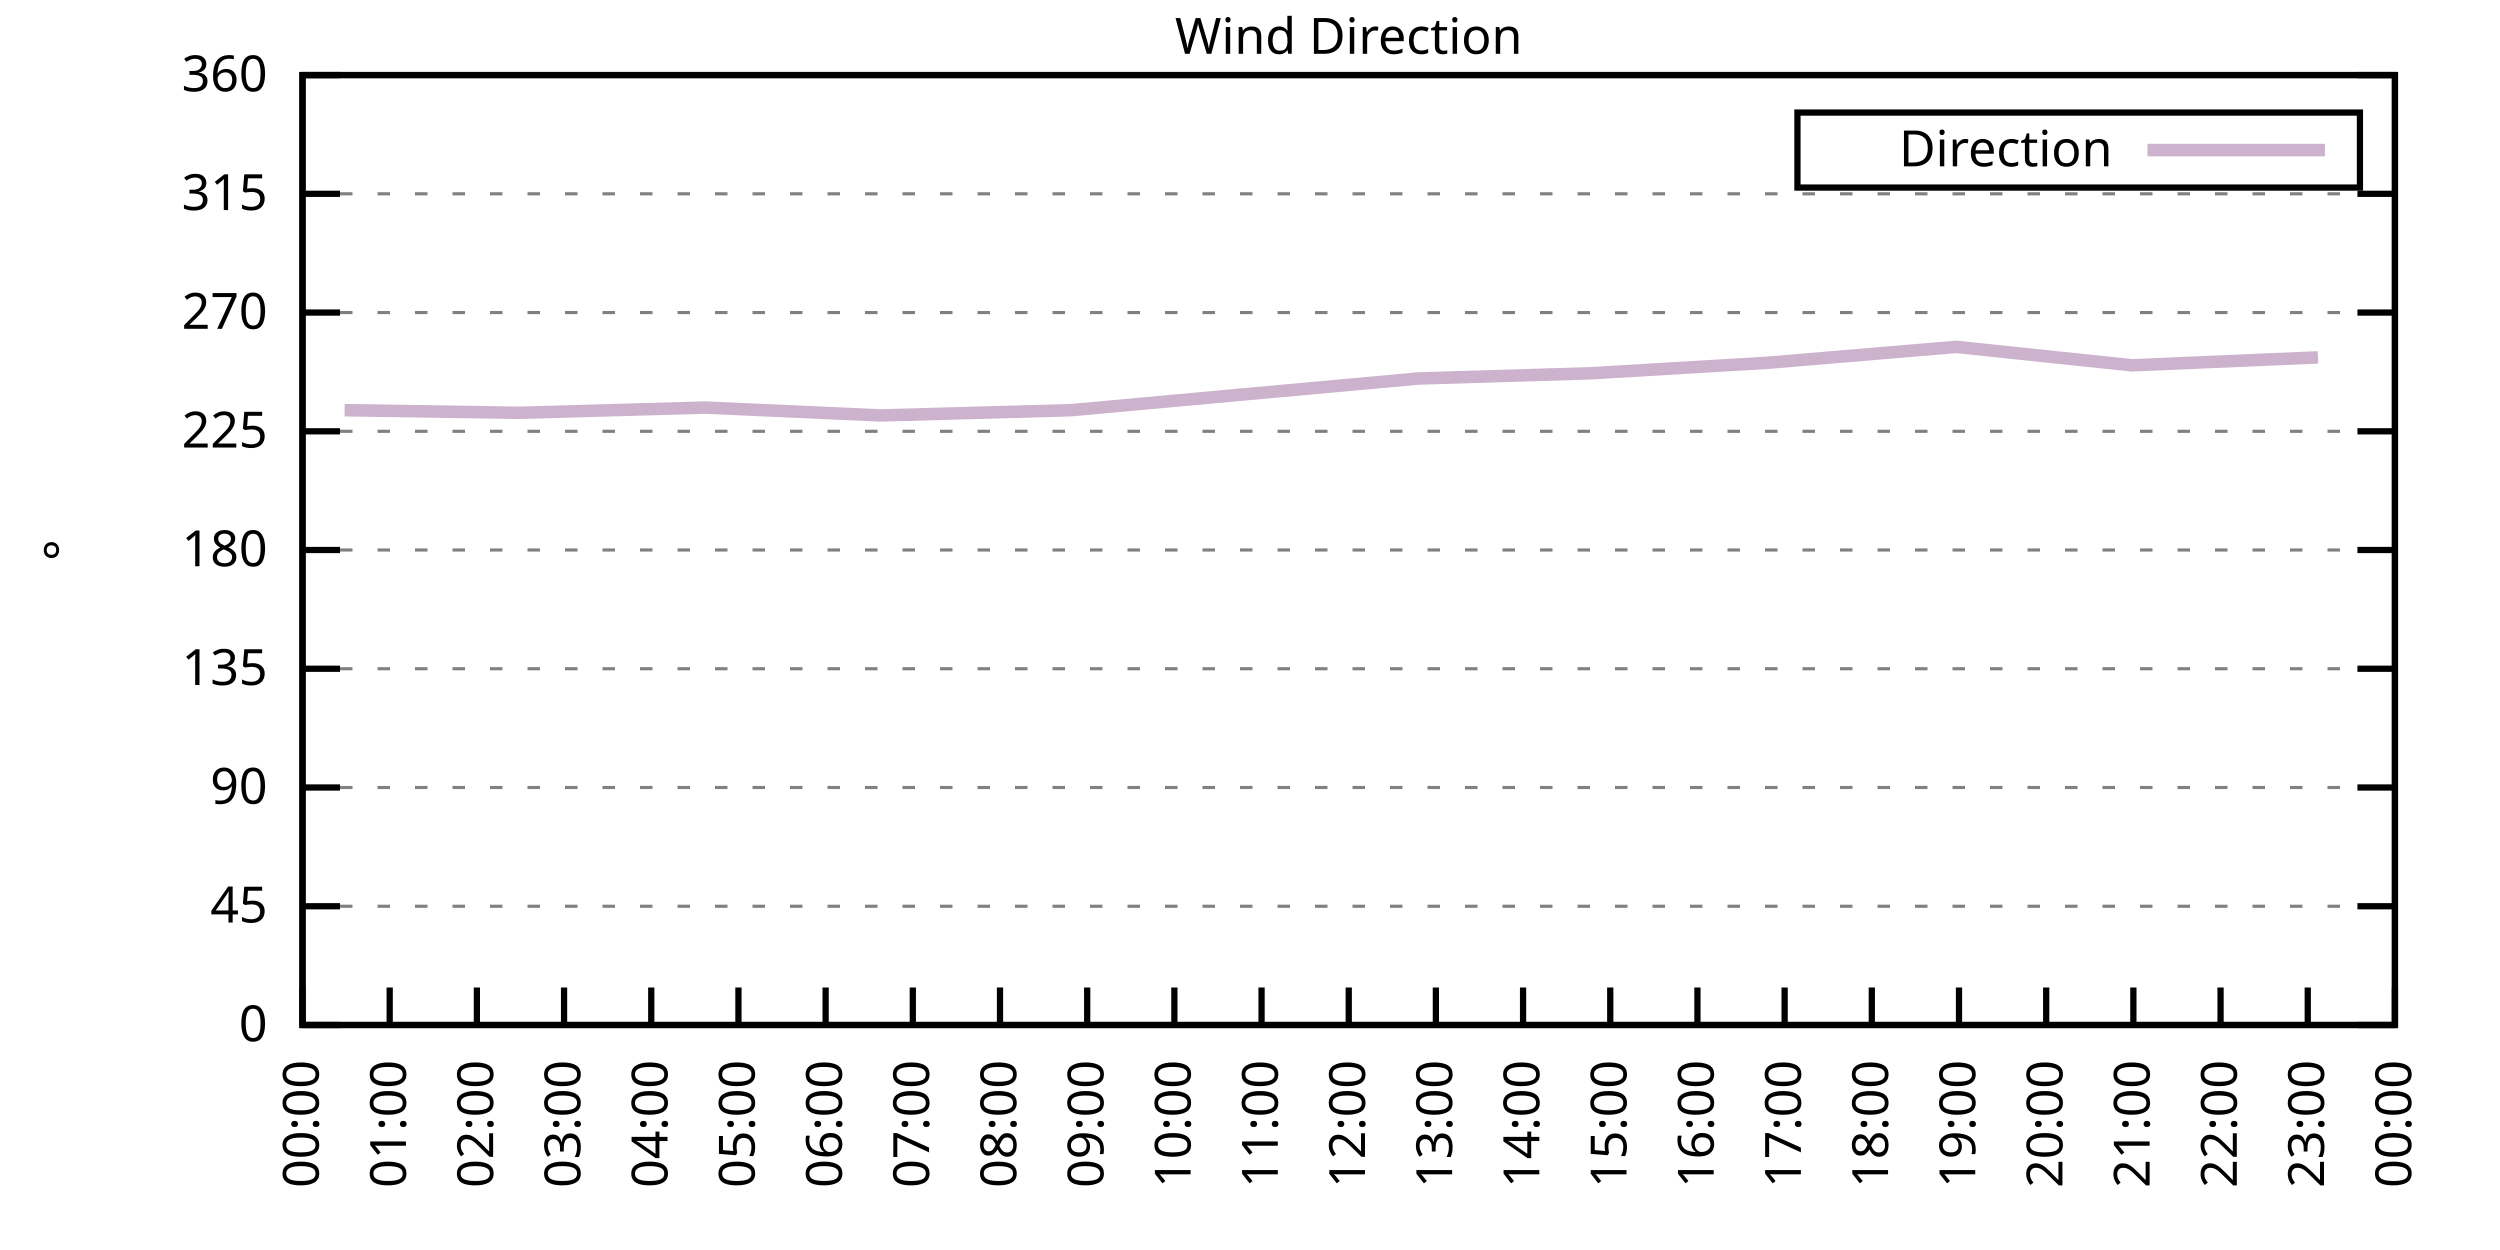
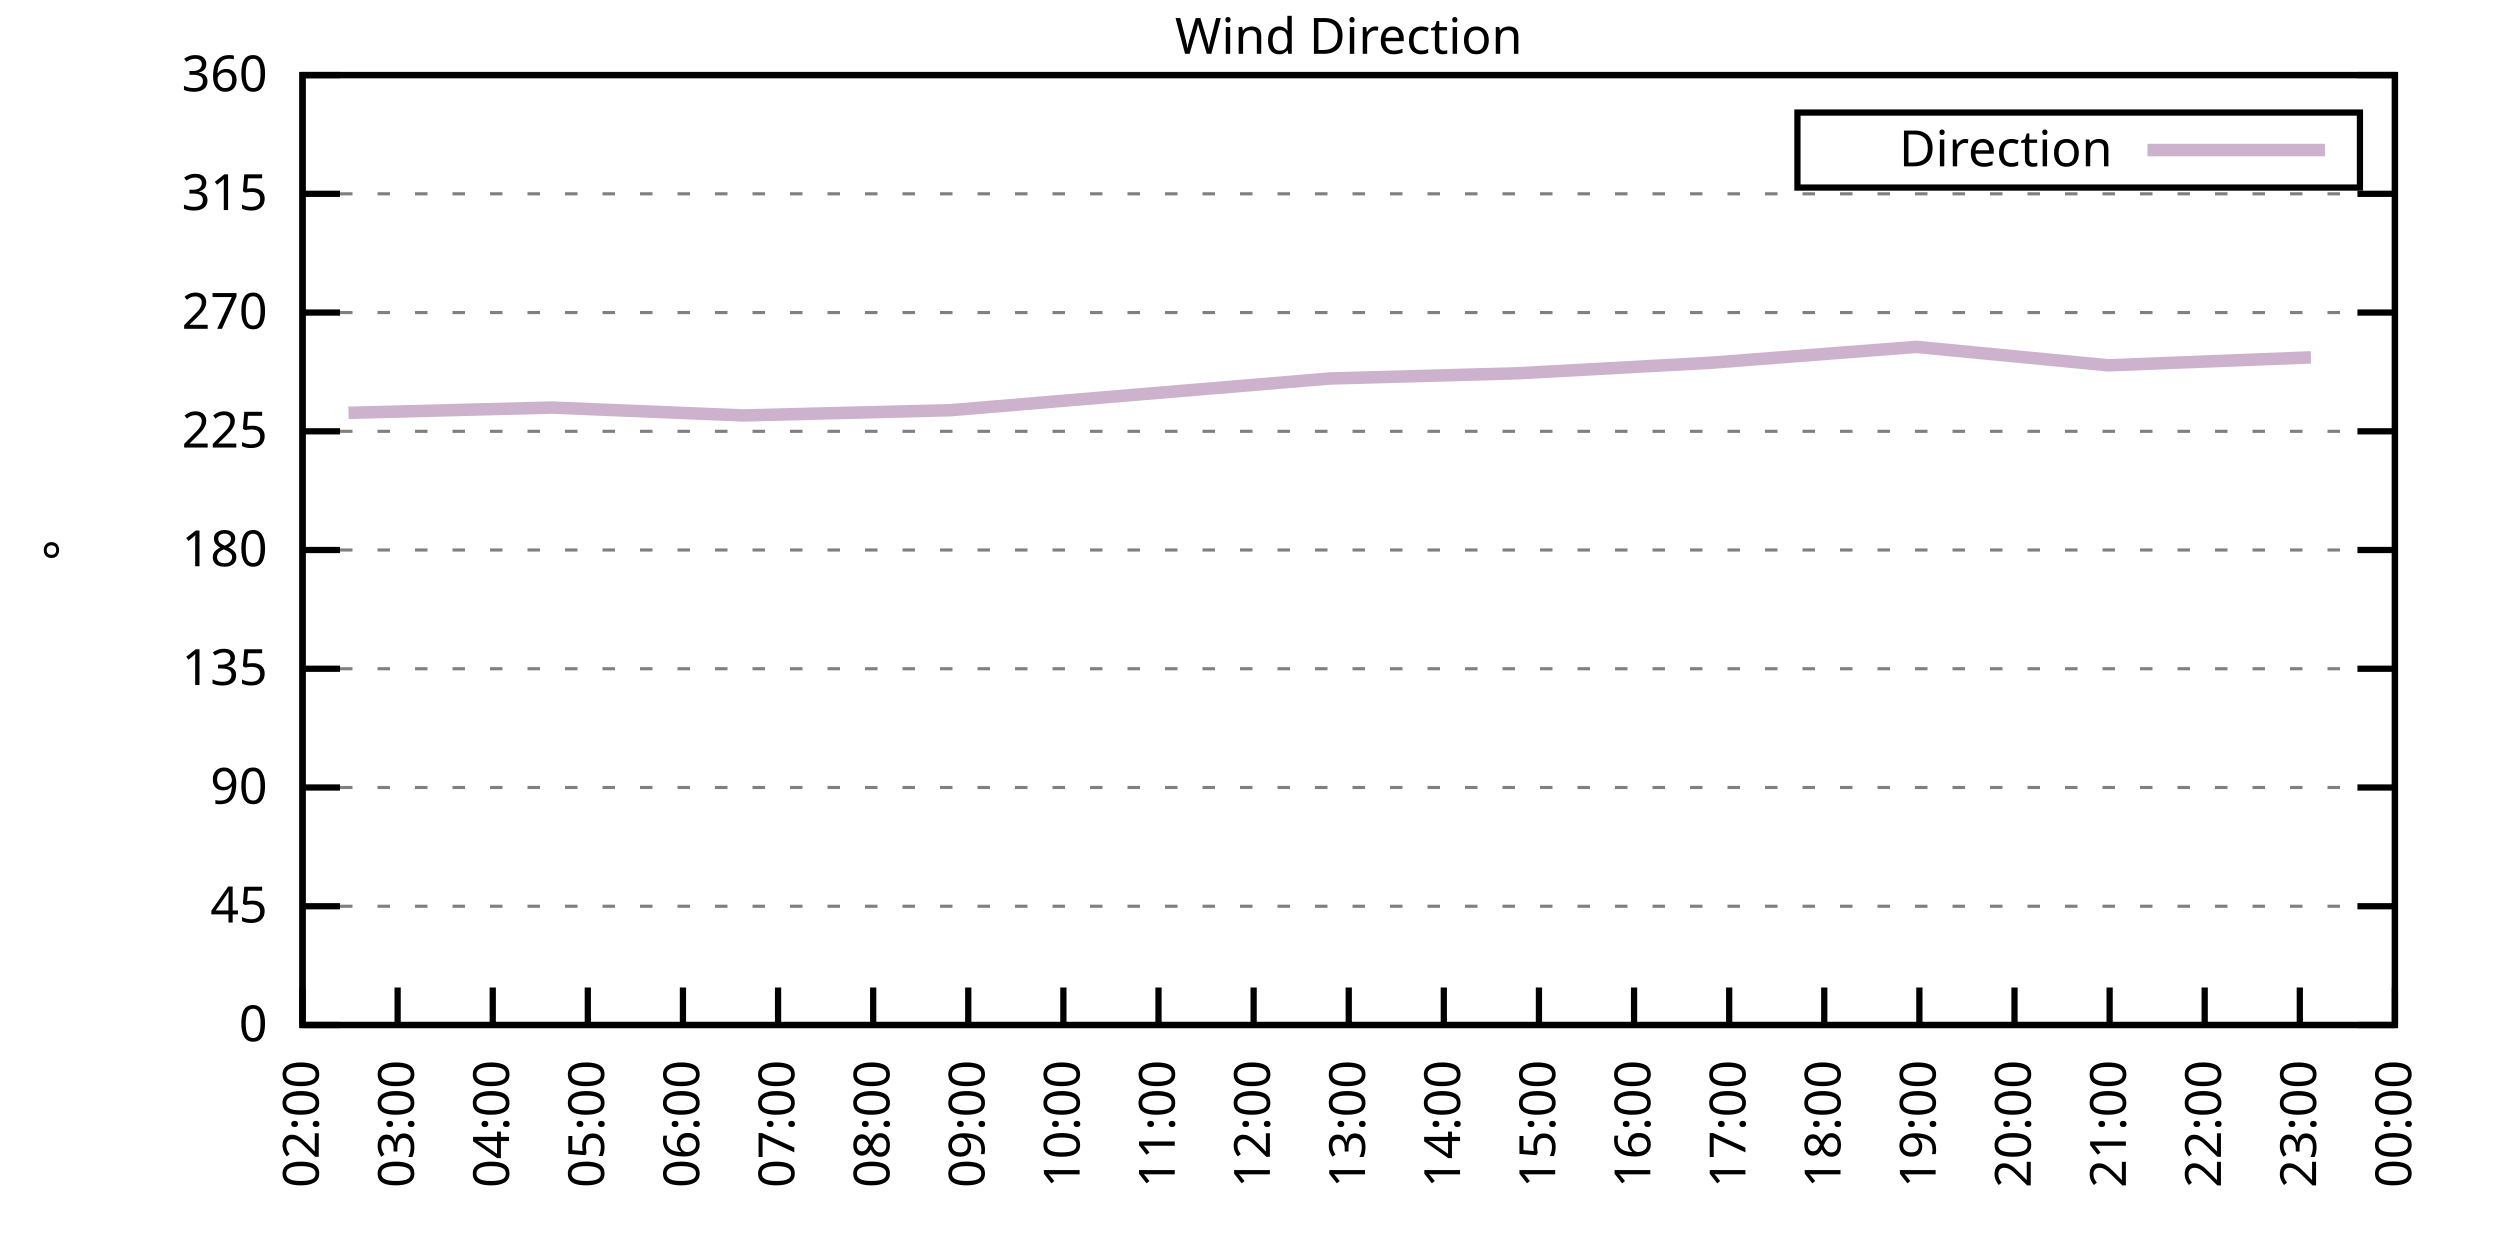
<svg xmlns="http://www.w3.org/2000/svg" xmlns:xlink="http://www.w3.org/1999/xlink" width="400" height="200" viewBox="0 0 400 200">
  <g id="gnuplot_canvas">
    <rect x="0" y="0" width="400" height="200" fill="none" />
    <defs>
      <circle id="gpDot" r="0.5" stroke-width="0.5" stroke="currentColor" />
      <path id="gpPt0" stroke-width="0.333" stroke="currentColor" d="M-1,0 h2 M0,-1 v2" />
      <path id="gpPt1" stroke-width="0.333" stroke="currentColor" d="M-1,-1 L1,1 M1,-1 L-1,1" />
      <path id="gpPt2" stroke-width="0.333" stroke="currentColor" d="M-1,0 L1,0 M0,-1 L0,1 M-1,-1 L1,1 M-1,1 L1,-1" />
      <rect id="gpPt3" stroke-width="0.333" stroke="currentColor" x="-1" y="-1" width="2" height="2" />
      <rect id="gpPt4" stroke-width="0.333" stroke="currentColor" fill="currentColor" x="-1" y="-1" width="2" height="2" />
      <circle id="gpPt5" stroke-width="0.333" stroke="currentColor" cx="0" cy="0" r="1" />
      <use xlink:href="#gpPt5" id="gpPt6" fill="currentColor" stroke="none" />
      <path id="gpPt7" stroke-width="0.333" stroke="currentColor" d="M0,-1.33 L-1.33,0.67 L1.33,0.67 z" />
      <use xlink:href="#gpPt7" id="gpPt8" fill="currentColor" stroke="none" />
      <use xlink:href="#gpPt7" id="gpPt9" stroke="currentColor" transform="rotate(180)" />
      <use xlink:href="#gpPt9" id="gpPt10" fill="currentColor" stroke="none" />
      <use xlink:href="#gpPt3" id="gpPt11" stroke="currentColor" transform="rotate(45)" />
      <use xlink:href="#gpPt11" id="gpPt12" fill="currentColor" stroke="none" />
      <path id="gpPt13" stroke-width="0.333" stroke="currentColor" d="M0,1.330 L1.265,0.411 L0.782,-1.067 L-0.782,-1.076 L-1.265,0.411 z" />
      <use xlink:href="#gpPt13" id="gpPt14" fill="currentColor" stroke="none" />
      <filter id="textbox" filterUnits="objectBoundingBox" x="0" y="0" height="1" width="1">
        <feFlood flood-color="white" flood-opacity="1" result="bgnd" />
        <feComposite in="SourceGraphic" in2="bgnd" operator="atop" />
      </filter>
      <filter id="greybox" filterUnits="objectBoundingBox" x="0" y="0" height="1" width="1">
        <feFlood flood-color="lightgrey" flood-opacity="1" result="grey" />
        <feComposite in="SourceGraphic" in2="grey" operator="atop" />
      </filter>
    </defs>
    <g fill="none" color="white" stroke="currentColor" stroke-width="1.00" stroke-linecap="butt" stroke-linejoin="miter">
</g>
    <g fill="none" color="black" stroke="currentColor" stroke-width="1.00" stroke-linecap="butt" stroke-linejoin="miter">
      <g stroke="none" shape-rendering="crispEdges">
        <polygon fill="rgb(255, 255, 255)" points="48.40,164.00 383.18,164.00 383.18,12.02 48.40,12.02 " />
      </g>
    </g>
    <g fill="none" color="black" stroke="currentColor" stroke-width="1.00" stroke-linecap="butt" stroke-linejoin="miter">
</g>
    <g fill="none" color="black" stroke="black" stroke-width="0.50" stroke-linecap="butt" stroke-linejoin="miter">
</g>
    <g fill="none" color="gray" stroke="currentColor" stroke-width="0.50" stroke-linecap="butt" stroke-linejoin="miter">
      <path stroke="gray" stroke-dasharray="2,4" class="gridline" d="M48.40,164.00 L383.19,164.00  " />
    </g>
    <g fill="none" color="gray" stroke="gray" stroke-width="1.00" stroke-linecap="butt" stroke-linejoin="miter">
</g>
    <g fill="none" color="black" stroke="currentColor" stroke-width="1.00" stroke-linecap="butt" stroke-linejoin="miter">
      <path stroke="black" d="M48.40,164.00 L54.40,164.00 M383.19,164.00 L377.19,164.00  " />
      <g transform="translate(42.80,166.60)" stroke="none" fill="black" font-family="Sans" font-size="8.00" text-anchor="end">
        <text>
          <tspan font-family="Sans"> 0</tspan>
        </text>
      </g>
    </g>
    <g fill="none" color="black" stroke="currentColor" stroke-width="1.00" stroke-linecap="butt" stroke-linejoin="miter">
</g>
    <g fill="none" color="black" stroke="black" stroke-width="0.50" stroke-linecap="butt" stroke-linejoin="miter">
</g>
    <g fill="none" color="gray" stroke="currentColor" stroke-width="0.50" stroke-linecap="butt" stroke-linejoin="miter">
      <path stroke="gray" stroke-dasharray="2,4" class="gridline" d="M48.40,145.00 L383.19,145.00  " />
    </g>
    <g fill="none" color="gray" stroke="gray" stroke-width="1.00" stroke-linecap="butt" stroke-linejoin="miter">
</g>
    <g fill="none" color="black" stroke="currentColor" stroke-width="1.00" stroke-linecap="butt" stroke-linejoin="miter">
      <path stroke="black" d="M48.40,145.00 L54.40,145.00 M383.19,145.00 L377.19,145.00  " />
      <g transform="translate(42.80,147.60)" stroke="none" fill="black" font-family="Sans" font-size="8.00" text-anchor="end">
        <text>
          <tspan font-family="Sans"> 45</tspan>
        </text>
      </g>
    </g>
    <g fill="none" color="black" stroke="currentColor" stroke-width="1.00" stroke-linecap="butt" stroke-linejoin="miter">
</g>
    <g fill="none" color="black" stroke="black" stroke-width="0.50" stroke-linecap="butt" stroke-linejoin="miter">
</g>
    <g fill="none" color="gray" stroke="currentColor" stroke-width="0.50" stroke-linecap="butt" stroke-linejoin="miter">
      <path stroke="gray" stroke-dasharray="2,4" class="gridline" d="M48.40,126.00 L383.19,126.00  " />
    </g>
    <g fill="none" color="gray" stroke="gray" stroke-width="1.00" stroke-linecap="butt" stroke-linejoin="miter">
</g>
    <g fill="none" color="black" stroke="currentColor" stroke-width="1.00" stroke-linecap="butt" stroke-linejoin="miter">
      <path stroke="black" d="M48.40,126.00 L54.40,126.00 M383.19,126.00 L377.19,126.00  " />
      <g transform="translate(42.80,128.60)" stroke="none" fill="black" font-family="Sans" font-size="8.00" text-anchor="end">
        <text>
          <tspan font-family="Sans"> 90</tspan>
        </text>
      </g>
    </g>
    <g fill="none" color="black" stroke="currentColor" stroke-width="1.00" stroke-linecap="butt" stroke-linejoin="miter">
</g>
    <g fill="none" color="black" stroke="black" stroke-width="0.50" stroke-linecap="butt" stroke-linejoin="miter">
</g>
    <g fill="none" color="gray" stroke="currentColor" stroke-width="0.50" stroke-linecap="butt" stroke-linejoin="miter">
      <path stroke="gray" stroke-dasharray="2,4" class="gridline" d="M48.40,107.00 L383.19,107.00  " />
    </g>
    <g fill="none" color="gray" stroke="gray" stroke-width="1.00" stroke-linecap="butt" stroke-linejoin="miter">
</g>
    <g fill="none" color="black" stroke="currentColor" stroke-width="1.00" stroke-linecap="butt" stroke-linejoin="miter">
      <path stroke="black" d="M48.40,107.00 L54.40,107.00 M383.19,107.00 L377.19,107.00  " />
      <g transform="translate(42.80,109.60)" stroke="none" fill="black" font-family="Sans" font-size="8.00" text-anchor="end">
        <text>
          <tspan font-family="Sans"> 135</tspan>
        </text>
      </g>
    </g>
    <g fill="none" color="black" stroke="currentColor" stroke-width="1.00" stroke-linecap="butt" stroke-linejoin="miter">
</g>
    <g fill="none" color="black" stroke="black" stroke-width="0.50" stroke-linecap="butt" stroke-linejoin="miter">
</g>
    <g fill="none" color="gray" stroke="currentColor" stroke-width="0.50" stroke-linecap="butt" stroke-linejoin="miter">
      <path stroke="gray" stroke-dasharray="2,4" class="gridline" d="M48.40,88.00 L383.19,88.00  " />
    </g>
    <g fill="none" color="gray" stroke="gray" stroke-width="1.00" stroke-linecap="butt" stroke-linejoin="miter">
</g>
    <g fill="none" color="black" stroke="currentColor" stroke-width="1.00" stroke-linecap="butt" stroke-linejoin="miter">
      <path stroke="black" d="M48.40,88.00 L54.40,88.00 M383.19,88.00 L377.19,88.00  " />
      <g transform="translate(42.80,90.60)" stroke="none" fill="black" font-family="Sans" font-size="8.00" text-anchor="end">
        <text>
          <tspan font-family="Sans"> 180</tspan>
        </text>
      </g>
    </g>
    <g fill="none" color="black" stroke="currentColor" stroke-width="1.00" stroke-linecap="butt" stroke-linejoin="miter">
</g>
    <g fill="none" color="black" stroke="black" stroke-width="0.50" stroke-linecap="butt" stroke-linejoin="miter">
</g>
    <g fill="none" color="gray" stroke="currentColor" stroke-width="0.50" stroke-linecap="butt" stroke-linejoin="miter">
      <path stroke="gray" stroke-dasharray="2,4" class="gridline" d="M48.40,69.01 L383.19,69.01  " />
    </g>
    <g fill="none" color="gray" stroke="gray" stroke-width="1.00" stroke-linecap="butt" stroke-linejoin="miter">
</g>
    <g fill="none" color="black" stroke="currentColor" stroke-width="1.00" stroke-linecap="butt" stroke-linejoin="miter">
      <path stroke="black" d="M48.40,69.01 L54.40,69.01 M383.19,69.01 L377.19,69.01  " />
      <g transform="translate(42.80,71.61)" stroke="none" fill="black" font-family="Sans" font-size="8.00" text-anchor="end">
        <text>
          <tspan font-family="Sans"> 225</tspan>
        </text>
      </g>
    </g>
    <g fill="none" color="black" stroke="currentColor" stroke-width="1.00" stroke-linecap="butt" stroke-linejoin="miter">
</g>
    <g fill="none" color="black" stroke="black" stroke-width="0.50" stroke-linecap="butt" stroke-linejoin="miter">
</g>
    <g fill="none" color="gray" stroke="currentColor" stroke-width="0.50" stroke-linecap="butt" stroke-linejoin="miter">
      <path stroke="gray" stroke-dasharray="2,4" class="gridline" d="M48.40,50.01 L383.19,50.01  " />
    </g>
    <g fill="none" color="gray" stroke="gray" stroke-width="1.00" stroke-linecap="butt" stroke-linejoin="miter">
</g>
    <g fill="none" color="black" stroke="currentColor" stroke-width="1.00" stroke-linecap="butt" stroke-linejoin="miter">
      <path stroke="black" d="M48.40,50.01 L54.40,50.01 M383.19,50.01 L377.19,50.01  " />
      <g transform="translate(42.80,52.61)" stroke="none" fill="black" font-family="Sans" font-size="8.00" text-anchor="end">
        <text>
          <tspan font-family="Sans"> 270</tspan>
        </text>
      </g>
    </g>
    <g fill="none" color="black" stroke="currentColor" stroke-width="1.00" stroke-linecap="butt" stroke-linejoin="miter">
</g>
    <g fill="none" color="black" stroke="black" stroke-width="0.50" stroke-linecap="butt" stroke-linejoin="miter">
</g>
    <g fill="none" color="gray" stroke="currentColor" stroke-width="0.50" stroke-linecap="butt" stroke-linejoin="miter">
      <path stroke="gray" stroke-dasharray="2,4" class="gridline" d="M48.40,31.01 L383.19,31.01  " />
    </g>
    <g fill="none" color="gray" stroke="gray" stroke-width="1.00" stroke-linecap="butt" stroke-linejoin="miter">
</g>
    <g fill="none" color="black" stroke="currentColor" stroke-width="1.00" stroke-linecap="butt" stroke-linejoin="miter">
      <path stroke="black" d="M48.40,31.01 L54.40,31.01 M383.19,31.01 L377.19,31.01  " />
      <g transform="translate(42.80,33.61)" stroke="none" fill="black" font-family="Sans" font-size="8.00" text-anchor="end">
        <text>
          <tspan font-family="Sans"> 315</tspan>
        </text>
      </g>
    </g>
    <g fill="none" color="black" stroke="currentColor" stroke-width="1.00" stroke-linecap="butt" stroke-linejoin="miter">
</g>
    <g fill="none" color="black" stroke="black" stroke-width="0.50" stroke-linecap="butt" stroke-linejoin="miter">
</g>
    <g fill="none" color="gray" stroke="currentColor" stroke-width="0.50" stroke-linecap="butt" stroke-linejoin="miter">
      <path stroke="gray" stroke-dasharray="2,4" class="gridline" d="M48.40,12.01 L383.19,12.01  " />
    </g>
    <g fill="none" color="gray" stroke="gray" stroke-width="1.00" stroke-linecap="butt" stroke-linejoin="miter">
</g>
    <g fill="none" color="black" stroke="currentColor" stroke-width="1.00" stroke-linecap="butt" stroke-linejoin="miter">
      <path stroke="black" d="M48.40,12.01 L54.40,12.01 M383.19,12.01 L377.19,12.01  " />
      <g transform="translate(42.80,14.61)" stroke="none" fill="black" font-family="Sans" font-size="8.00" text-anchor="end">
        <text>
          <tspan font-family="Sans"> 360</tspan>
        </text>
      </g>
    </g>
    <g fill="none" color="black" stroke="currentColor" stroke-width="1.00" stroke-linecap="butt" stroke-linejoin="miter">
      <path stroke="black" d="M48.40,164.00 L48.40,158.00  " />
      <g transform="translate(51.00,169.60) rotate(270.00)" stroke="none" fill="black" font-family="Sans" font-size="8.00" text-anchor="end">
        <text>
-           <tspan font-family="Sans">00:00</tspan>
-         </text>
-       </g>
-     </g>
-     <g fill="none" color="black" stroke="currentColor" stroke-width="1.00" stroke-linecap="butt" stroke-linejoin="miter">
-       <path stroke="black" d="M62.35,164.00 L62.35,158.00  " />
-       <g transform="translate(64.95,169.60) rotate(270.00)" stroke="none" fill="black" font-family="Sans" font-size="8.00" text-anchor="end">
-         <text>
-           <tspan font-family="Sans">01:00</tspan>
-         </text>
-       </g>
-     </g>
-     <g fill="none" color="black" stroke="currentColor" stroke-width="1.00" stroke-linecap="butt" stroke-linejoin="miter">
-       <path stroke="black" d="M76.30,164.00 L76.30,158.00  " />
-       <g transform="translate(78.90,169.60) rotate(270.00)" stroke="none" fill="black" font-family="Sans" font-size="8.00" text-anchor="end">
-         <text>
          <tspan font-family="Sans">02:00</tspan>
        </text>
      </g>
    </g>
    <g fill="none" color="black" stroke="currentColor" stroke-width="1.00" stroke-linecap="butt" stroke-linejoin="miter">
-       <path stroke="black" d="M90.25,164.00 L90.25,158.00  " />
-       <g transform="translate(92.85,169.60) rotate(270.00)" stroke="none" fill="black" font-family="Sans" font-size="8.00" text-anchor="end">
+       <path stroke="black" d="M63.62,164.00 L63.62,158.00  " />
+       <g transform="translate(66.22,169.60) rotate(270.00)" stroke="none" fill="black" font-family="Sans" font-size="8.00" text-anchor="end">
        <text>
          <tspan font-family="Sans">03:00</tspan>
        </text>
      </g>
    </g>
    <g fill="none" color="black" stroke="currentColor" stroke-width="1.00" stroke-linecap="butt" stroke-linejoin="miter">
-       <path stroke="black" d="M104.20,164.00 L104.20,158.00  " />
-       <g transform="translate(106.80,169.60) rotate(270.00)" stroke="none" fill="black" font-family="Sans" font-size="8.00" text-anchor="end">
+       <path stroke="black" d="M78.84,164.00 L78.84,158.00  " />
+       <g transform="translate(81.44,169.60) rotate(270.00)" stroke="none" fill="black" font-family="Sans" font-size="8.00" text-anchor="end">
        <text>
          <tspan font-family="Sans">04:00</tspan>
        </text>
      </g>
    </g>
    <g fill="none" color="black" stroke="currentColor" stroke-width="1.00" stroke-linecap="butt" stroke-linejoin="miter">
-       <path stroke="black" d="M118.15,164.00 L118.15,158.00  " />
-       <g transform="translate(120.75,169.60) rotate(270.00)" stroke="none" fill="black" font-family="Sans" font-size="8.00" text-anchor="end">
+       <path stroke="black" d="M94.05,164.00 L94.05,158.00  " />
+       <g transform="translate(96.65,169.60) rotate(270.00)" stroke="none" fill="black" font-family="Sans" font-size="8.00" text-anchor="end">
        <text>
          <tspan font-family="Sans">05:00</tspan>
        </text>
      </g>
    </g>
    <g fill="none" color="black" stroke="currentColor" stroke-width="1.00" stroke-linecap="butt" stroke-linejoin="miter">
-       <path stroke="black" d="M132.10,164.00 L132.10,158.00  " />
-       <g transform="translate(134.70,169.60) rotate(270.00)" stroke="none" fill="black" font-family="Sans" font-size="8.00" text-anchor="end">
+       <path stroke="black" d="M109.27,164.00 L109.27,158.00  " />
+       <g transform="translate(111.87,169.60) rotate(270.00)" stroke="none" fill="black" font-family="Sans" font-size="8.00" text-anchor="end">
        <text>
          <tspan font-family="Sans">06:00</tspan>
        </text>
      </g>
    </g>
    <g fill="none" color="black" stroke="currentColor" stroke-width="1.00" stroke-linecap="butt" stroke-linejoin="miter">
-       <path stroke="black" d="M146.05,164.00 L146.05,158.00  " />
-       <g transform="translate(148.65,169.60) rotate(270.00)" stroke="none" fill="black" font-family="Sans" font-size="8.00" text-anchor="end">
+       <path stroke="black" d="M124.49,164.00 L124.49,158.00  " />
+       <g transform="translate(127.09,169.60) rotate(270.00)" stroke="none" fill="black" font-family="Sans" font-size="8.00" text-anchor="end">
        <text>
          <tspan font-family="Sans">07:00</tspan>
        </text>
      </g>
    </g>
    <g fill="none" color="black" stroke="currentColor" stroke-width="1.00" stroke-linecap="butt" stroke-linejoin="miter">
-       <path stroke="black" d="M160.00,164.00 L160.00,158.00  " />
-       <g transform="translate(162.60,169.60) rotate(270.00)" stroke="none" fill="black" font-family="Sans" font-size="8.00" text-anchor="end">
+       <path stroke="black" d="M139.71,164.00 L139.71,158.00  " />
+       <g transform="translate(142.31,169.60) rotate(270.00)" stroke="none" fill="black" font-family="Sans" font-size="8.00" text-anchor="end">
        <text>
          <tspan font-family="Sans">08:00</tspan>
        </text>
      </g>
    </g>
    <g fill="none" color="black" stroke="currentColor" stroke-width="1.00" stroke-linecap="butt" stroke-linejoin="miter">
-       <path stroke="black" d="M173.95,164.00 L173.95,158.00  " />
-       <g transform="translate(176.55,169.60) rotate(270.00)" stroke="none" fill="black" font-family="Sans" font-size="8.00" text-anchor="end">
+       <path stroke="black" d="M154.92,164.00 L154.92,158.00  " />
+       <g transform="translate(157.52,169.60) rotate(270.00)" stroke="none" fill="black" font-family="Sans" font-size="8.00" text-anchor="end">
        <text>
          <tspan font-family="Sans">09:00</tspan>
        </text>
      </g>
    </g>
    <g fill="none" color="black" stroke="currentColor" stroke-width="1.00" stroke-linecap="butt" stroke-linejoin="miter">
-       <path stroke="black" d="M187.90,164.00 L187.90,158.00  " />
-       <g transform="translate(190.50,169.60) rotate(270.00)" stroke="none" fill="black" font-family="Sans" font-size="8.00" text-anchor="end">
+       <path stroke="black" d="M170.14,164.00 L170.14,158.00  " />
+       <g transform="translate(172.74,169.60) rotate(270.00)" stroke="none" fill="black" font-family="Sans" font-size="8.00" text-anchor="end">
        <text>
          <tspan font-family="Sans">10:00</tspan>
        </text>
      </g>
    </g>
    <g fill="none" color="black" stroke="currentColor" stroke-width="1.00" stroke-linecap="butt" stroke-linejoin="miter">
-       <path stroke="black" d="M201.85,164.00 L201.85,158.00  " />
-       <g transform="translate(204.45,169.60) rotate(270.00)" stroke="none" fill="black" font-family="Sans" font-size="8.00" text-anchor="end">
+       <path stroke="black" d="M185.36,164.00 L185.36,158.00  " />
+       <g transform="translate(187.96,169.60) rotate(270.00)" stroke="none" fill="black" font-family="Sans" font-size="8.00" text-anchor="end">
        <text>
          <tspan font-family="Sans">11:00</tspan>
+         </text>
+       </g>
+     </g>
+     <g fill="none" color="black" stroke="currentColor" stroke-width="1.00" stroke-linecap="butt" stroke-linejoin="miter">
+       <path stroke="black" d="M200.58,164.00 L200.58,158.00  " />
+       <g transform="translate(203.18,169.60) rotate(270.00)" stroke="none" fill="black" font-family="Sans" font-size="8.00" text-anchor="end">
+         <text>
+           <tspan font-family="Sans">12:00</tspan>
        </text>
      </g>
    </g>
    <g fill="none" color="black" stroke="currentColor" stroke-width="1.00" stroke-linecap="butt" stroke-linejoin="miter">
      <path stroke="black" d="M215.80,164.00 L215.80,158.00  " />
      <g transform="translate(218.40,169.60) rotate(270.00)" stroke="none" fill="black" font-family="Sans" font-size="8.00" text-anchor="end">
        <text>
-           <tspan font-family="Sans">12:00</tspan>
-         </text>
-       </g>
-     </g>
-     <g fill="none" color="black" stroke="currentColor" stroke-width="1.00" stroke-linecap="butt" stroke-linejoin="miter">
-       <path stroke="black" d="M229.74,164.00 L229.74,158.00  " />
-       <g transform="translate(232.34,169.60) rotate(270.00)" stroke="none" fill="black" font-family="Sans" font-size="8.00" text-anchor="end">
-         <text>
          <tspan font-family="Sans">13:00</tspan>
        </text>
      </g>
    </g>
    <g fill="none" color="black" stroke="currentColor" stroke-width="1.00" stroke-linecap="butt" stroke-linejoin="miter">
-       <path stroke="black" d="M243.69,164.00 L243.69,158.00  " />
-       <g transform="translate(246.29,169.60) rotate(270.00)" stroke="none" fill="black" font-family="Sans" font-size="8.00" text-anchor="end">
+       <path stroke="black" d="M231.01,164.00 L231.01,158.00  " />
+       <g transform="translate(233.61,169.60) rotate(270.00)" stroke="none" fill="black" font-family="Sans" font-size="8.00" text-anchor="end">
        <text>
          <tspan font-family="Sans">14:00</tspan>
        </text>
      </g>
    </g>
    <g fill="none" color="black" stroke="currentColor" stroke-width="1.00" stroke-linecap="butt" stroke-linejoin="miter">
-       <path stroke="black" d="M257.64,164.00 L257.64,158.00  " />
-       <g transform="translate(260.24,169.60) rotate(270.00)" stroke="none" fill="black" font-family="Sans" font-size="8.00" text-anchor="end">
+       <path stroke="black" d="M246.23,164.00 L246.23,158.00  " />
+       <g transform="translate(248.83,169.60) rotate(270.00)" stroke="none" fill="black" font-family="Sans" font-size="8.00" text-anchor="end">
        <text>
          <tspan font-family="Sans">15:00</tspan>
        </text>
      </g>
    </g>
    <g fill="none" color="black" stroke="currentColor" stroke-width="1.00" stroke-linecap="butt" stroke-linejoin="miter">
-       <path stroke="black" d="M271.59,164.00 L271.59,158.00  " />
-       <g transform="translate(274.19,169.60) rotate(270.00)" stroke="none" fill="black" font-family="Sans" font-size="8.00" text-anchor="end">
+       <path stroke="black" d="M261.45,164.00 L261.45,158.00  " />
+       <g transform="translate(264.05,169.60) rotate(270.00)" stroke="none" fill="black" font-family="Sans" font-size="8.00" text-anchor="end">
        <text>
          <tspan font-family="Sans">16:00</tspan>
        </text>
      </g>
    </g>
    <g fill="none" color="black" stroke="currentColor" stroke-width="1.00" stroke-linecap="butt" stroke-linejoin="miter">
-       <path stroke="black" d="M285.54,164.00 L285.54,158.00  " />
-       <g transform="translate(288.14,169.60) rotate(270.00)" stroke="none" fill="black" font-family="Sans" font-size="8.00" text-anchor="end">
+       <path stroke="black" d="M276.67,164.00 L276.67,158.00  " />
+       <g transform="translate(279.27,169.60) rotate(270.00)" stroke="none" fill="black" font-family="Sans" font-size="8.00" text-anchor="end">
        <text>
          <tspan font-family="Sans">17:00</tspan>
        </text>
      </g>
    </g>
    <g fill="none" color="black" stroke="currentColor" stroke-width="1.00" stroke-linecap="butt" stroke-linejoin="miter">
-       <path stroke="black" d="M299.49,164.00 L299.49,158.00  " />
-       <g transform="translate(302.09,169.60) rotate(270.00)" stroke="none" fill="black" font-family="Sans" font-size="8.00" text-anchor="end">
+       <path stroke="black" d="M291.88,164.00 L291.88,158.00  " />
+       <g transform="translate(294.48,169.60) rotate(270.00)" stroke="none" fill="black" font-family="Sans" font-size="8.00" text-anchor="end">
        <text>
          <tspan font-family="Sans">18:00</tspan>
        </text>
      </g>
    </g>
    <g fill="none" color="black" stroke="currentColor" stroke-width="1.00" stroke-linecap="butt" stroke-linejoin="miter">
-       <path stroke="black" d="M313.44,164.00 L313.44,158.00  " />
-       <g transform="translate(316.04,169.60) rotate(270.00)" stroke="none" fill="black" font-family="Sans" font-size="8.00" text-anchor="end">
+       <path stroke="black" d="M307.10,164.00 L307.10,158.00  " />
+       <g transform="translate(309.70,169.60) rotate(270.00)" stroke="none" fill="black" font-family="Sans" font-size="8.00" text-anchor="end">
        <text>
          <tspan font-family="Sans">19:00</tspan>
        </text>
      </g>
    </g>
    <g fill="none" color="black" stroke="currentColor" stroke-width="1.00" stroke-linecap="butt" stroke-linejoin="miter">
-       <path stroke="black" d="M327.39,164.00 L327.39,158.00  " />
-       <g transform="translate(329.99,169.60) rotate(270.00)" stroke="none" fill="black" font-family="Sans" font-size="8.00" text-anchor="end">
+       <path stroke="black" d="M322.32,164.00 L322.32,158.00  " />
+       <g transform="translate(324.92,169.60) rotate(270.00)" stroke="none" fill="black" font-family="Sans" font-size="8.00" text-anchor="end">
        <text>
          <tspan font-family="Sans">20:00</tspan>
        </text>
      </g>
    </g>
    <g fill="none" color="black" stroke="currentColor" stroke-width="1.00" stroke-linecap="butt" stroke-linejoin="miter">
-       <path stroke="black" d="M341.34,164.00 L341.34,158.00  " />
-       <g transform="translate(343.94,169.60) rotate(270.00)" stroke="none" fill="black" font-family="Sans" font-size="8.00" text-anchor="end">
+       <path stroke="black" d="M337.54,164.00 L337.54,158.00  " />
+       <g transform="translate(340.14,169.60) rotate(270.00)" stroke="none" fill="black" font-family="Sans" font-size="8.00" text-anchor="end">
        <text>
          <tspan font-family="Sans">21:00</tspan>
        </text>
      </g>
    </g>
    <g fill="none" color="black" stroke="currentColor" stroke-width="1.00" stroke-linecap="butt" stroke-linejoin="miter">
-       <path stroke="black" d="M355.29,164.00 L355.29,158.00  " />
-       <g transform="translate(357.89,169.60) rotate(270.00)" stroke="none" fill="black" font-family="Sans" font-size="8.00" text-anchor="end">
+       <path stroke="black" d="M352.75,164.00 L352.75,158.00  " />
+       <g transform="translate(355.35,169.60) rotate(270.00)" stroke="none" fill="black" font-family="Sans" font-size="8.00" text-anchor="end">
        <text>
          <tspan font-family="Sans">22:00</tspan>
        </text>
      </g>
    </g>
    <g fill="none" color="black" stroke="currentColor" stroke-width="1.00" stroke-linecap="butt" stroke-linejoin="miter">
-       <path stroke="black" d="M369.24,164.00 L369.24,158.00  " />
-       <g transform="translate(371.84,169.60) rotate(270.00)" stroke="none" fill="black" font-family="Sans" font-size="8.00" text-anchor="end">
+       <path stroke="black" d="M367.97,164.00 L367.97,158.00  " />
+       <g transform="translate(370.57,169.60) rotate(270.00)" stroke="none" fill="black" font-family="Sans" font-size="8.00" text-anchor="end">
        <text>
          <tspan font-family="Sans">23:00</tspan>
        </text>
      </g>
    </g>
    <g fill="none" color="black" stroke="currentColor" stroke-width="1.00" stroke-linecap="butt" stroke-linejoin="miter">
      <path stroke="black" d="M383.19,164.00 L383.19,158.00  " />
      <g transform="translate(385.79,169.60) rotate(270.00)" stroke="none" fill="black" font-family="Sans" font-size="8.00" text-anchor="end">
        <text>
          <tspan font-family="Sans">00:00</tspan>
        </text>
      </g>
    </g>
    <g fill="none" color="black" stroke="currentColor" stroke-width="1.00" stroke-linecap="butt" stroke-linejoin="miter">
</g>
    <g fill="none" color="black" stroke="currentColor" stroke-width="1.00" stroke-linecap="butt" stroke-linejoin="miter">
      <path stroke="black" d="M48.40,12.01 L48.40,164.00 L383.19,164.00 L383.19,12.01 L48.40,12.01 Z  " />
    </g>
    <g fill="none" color="black" stroke="currentColor" stroke-width="1.00" stroke-linecap="butt" stroke-linejoin="miter">
</g>
    <g fill="none" color="black" stroke="currentColor" stroke-width="1.00" stroke-linecap="butt" stroke-linejoin="miter">
      <path stroke="black" d="M287.59,30.01 L287.59,18.01 L377.59,18.01 L377.59,30.01 L287.59,30.01 Z  " />
    </g>
    <g id="Wind_direction_plot_1">
      <g fill="none" color="white" stroke="black" stroke-width="2.00" stroke-linecap="butt" stroke-linejoin="miter">
</g>
      <g fill="none" color="black" stroke="currentColor" stroke-width="2.00" stroke-linecap="butt" stroke-linejoin="miter">
        <g transform="translate(337.99,26.61)" stroke="none" fill="black" font-family="Sans" font-size="8.00" text-anchor="end">
          <text>
            <tspan font-family="Sans">Direction</tspan>
          </text>
        </g>
      </g>
      <g fill="none" color="black" stroke="currentColor" stroke-width="2.00" stroke-linecap="butt" stroke-linejoin="miter">
-         <path stroke="rgb(204, 178, 204)" d="M343.59,24.01 L371.99,24.01 M55.14,65.63 L83.04,66.05 L112.80,65.21 L140.93,66.47 L171.39,65.63 L199.06,63.10   L226.95,60.56 L254.62,59.72 L282.99,58.03 L312.98,55.50 L341.11,58.45 L370.87,57.18  " />
+         <path stroke="rgb(204, 178, 204)" d="M343.59,24.01 L371.99,24.01 M55.76,66.05 L88.22,65.21 L118.91,66.47 L152.13,65.63 L182.32,63.10 L212.75,60.56   L242.93,59.72 L273.88,58.03 L306.59,55.50 L337.28,58.45 L369.75,57.18  " />
      </g>
    </g>
    <g fill="none" color="black" stroke="currentColor" stroke-width="2.00" stroke-linecap="butt" stroke-linejoin="miter">
</g>
    <g fill="none" color="black" stroke="black" stroke-width="1.00" stroke-linecap="butt" stroke-linejoin="miter">
</g>
    <g fill="none" color="black" stroke="currentColor" stroke-width="1.00" stroke-linecap="butt" stroke-linejoin="miter">
      <path stroke="black" d="M48.40,12.01 L48.40,164.00 L383.19,164.00 L383.19,12.01 L48.40,12.01 Z  " />
      <g transform="translate(12.80,88.01) rotate(270.00)" stroke="none" fill="black" font-family="Sans" font-size="8.00" text-anchor="middle">
        <text>
          <tspan font-family="Sans">°</tspan>
        </text>
      </g>
    </g>
    <g fill="none" color="black" stroke="currentColor" stroke-width="1.00" stroke-linecap="butt" stroke-linejoin="miter">
</g>
    <g fill="none" color="black" stroke="currentColor" stroke-width="1.00" stroke-linecap="butt" stroke-linejoin="miter">
      <g transform="translate(215.79,8.61)" stroke="none" fill="black" font-family="Sans" font-size="8.00" text-anchor="middle">
        <text>
          <tspan font-family="Sans">Wind Direction</tspan>
        </text>
      </g>
    </g>
    <g fill="none" color="black" stroke="currentColor" stroke-width="1.00" stroke-linecap="butt" stroke-linejoin="miter">
</g>
  </g>
</svg>
